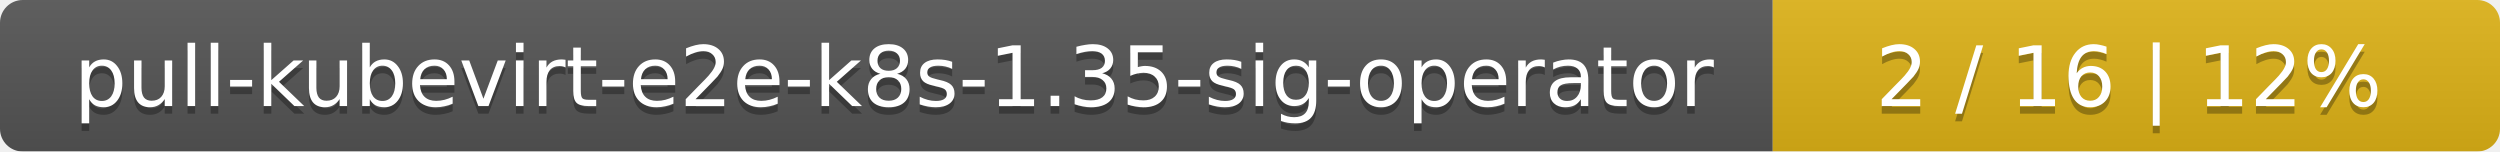
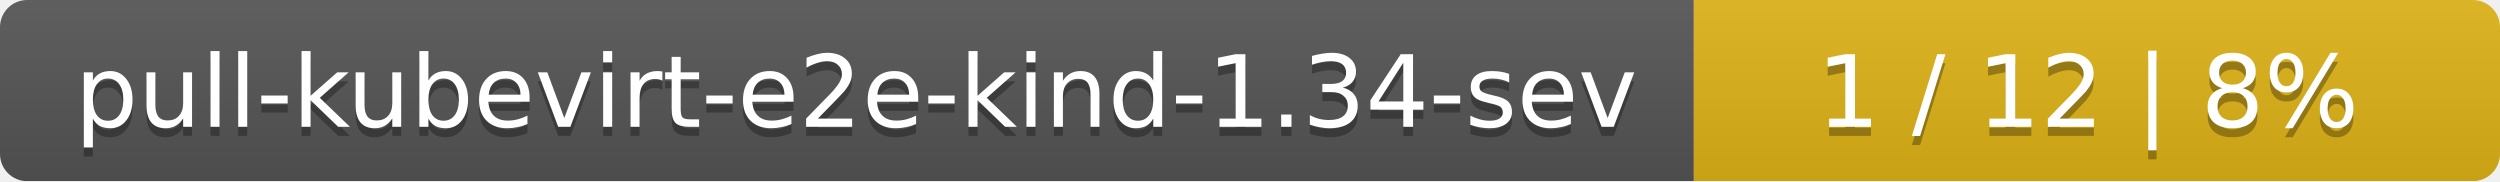
- <svg xmlns="http://www.w3.org/2000/svg" width="330" height="20">
+ <svg xmlns="http://www.w3.org/2000/svg" width="276" height="20">
  <linearGradient id="smooth" x2="0" y2="100%">
    <stop offset="0" stop-color="#bbb" stop-opacity=".1" />
    <stop offset="1" stop-opacity=".1" />
  </linearGradient>
  <mask id="round">
-     <rect width="330" height="20" rx="3" fill="#fff" />
+     <rect width="276" height="20" rx="3" fill="#fff" />
  </mask>
  <g mask="url(#round)">
-     <rect width="234" height="20" fill="#555" />
-     <rect x="234" width="96" height="20" fill="#dfb317" />
-     <rect width="330" height="20" fill="url(#smooth)" />
+     <rect width="187" height="20" fill="#555" />
+     <rect x="187" width="89" height="20" fill="#dfb317" />
+     <rect width="276" height="20" fill="url(#smooth)" />
  </g>
  <g fill="#fff" text-anchor="middle" font-family="DejaVu Sans,Verdana,Geneva,sans-serif" font-size="11">
-     <text x="118" y="15" fill="#010101" fill-opacity=".3">pull-kubevirt-e2e-k8s-1.35-sig-operator</text>
-     <text x="118" y="14">pull-kubevirt-e2e-k8s-1.35-sig-operator</text>
-     <text x="281" y="15" fill="#010101" fill-opacity=".3">2 / 16    |    12%</text>
-     <text x="281" y="14">2 / 16    |    12%</text>
+     <text x="94.5" y="15" fill="#010101" fill-opacity=".3">pull-kubevirt-e2e-kind-1.34-sev</text>
+     <text x="94.5" y="14">pull-kubevirt-e2e-kind-1.34-sev</text>
+     <text x="230.5" y="15" fill="#010101" fill-opacity=".3">1 / 12    |    8%</text>
+     <text x="230.5" y="14">1 / 12    |    8%</text>
  </g>
</svg>
